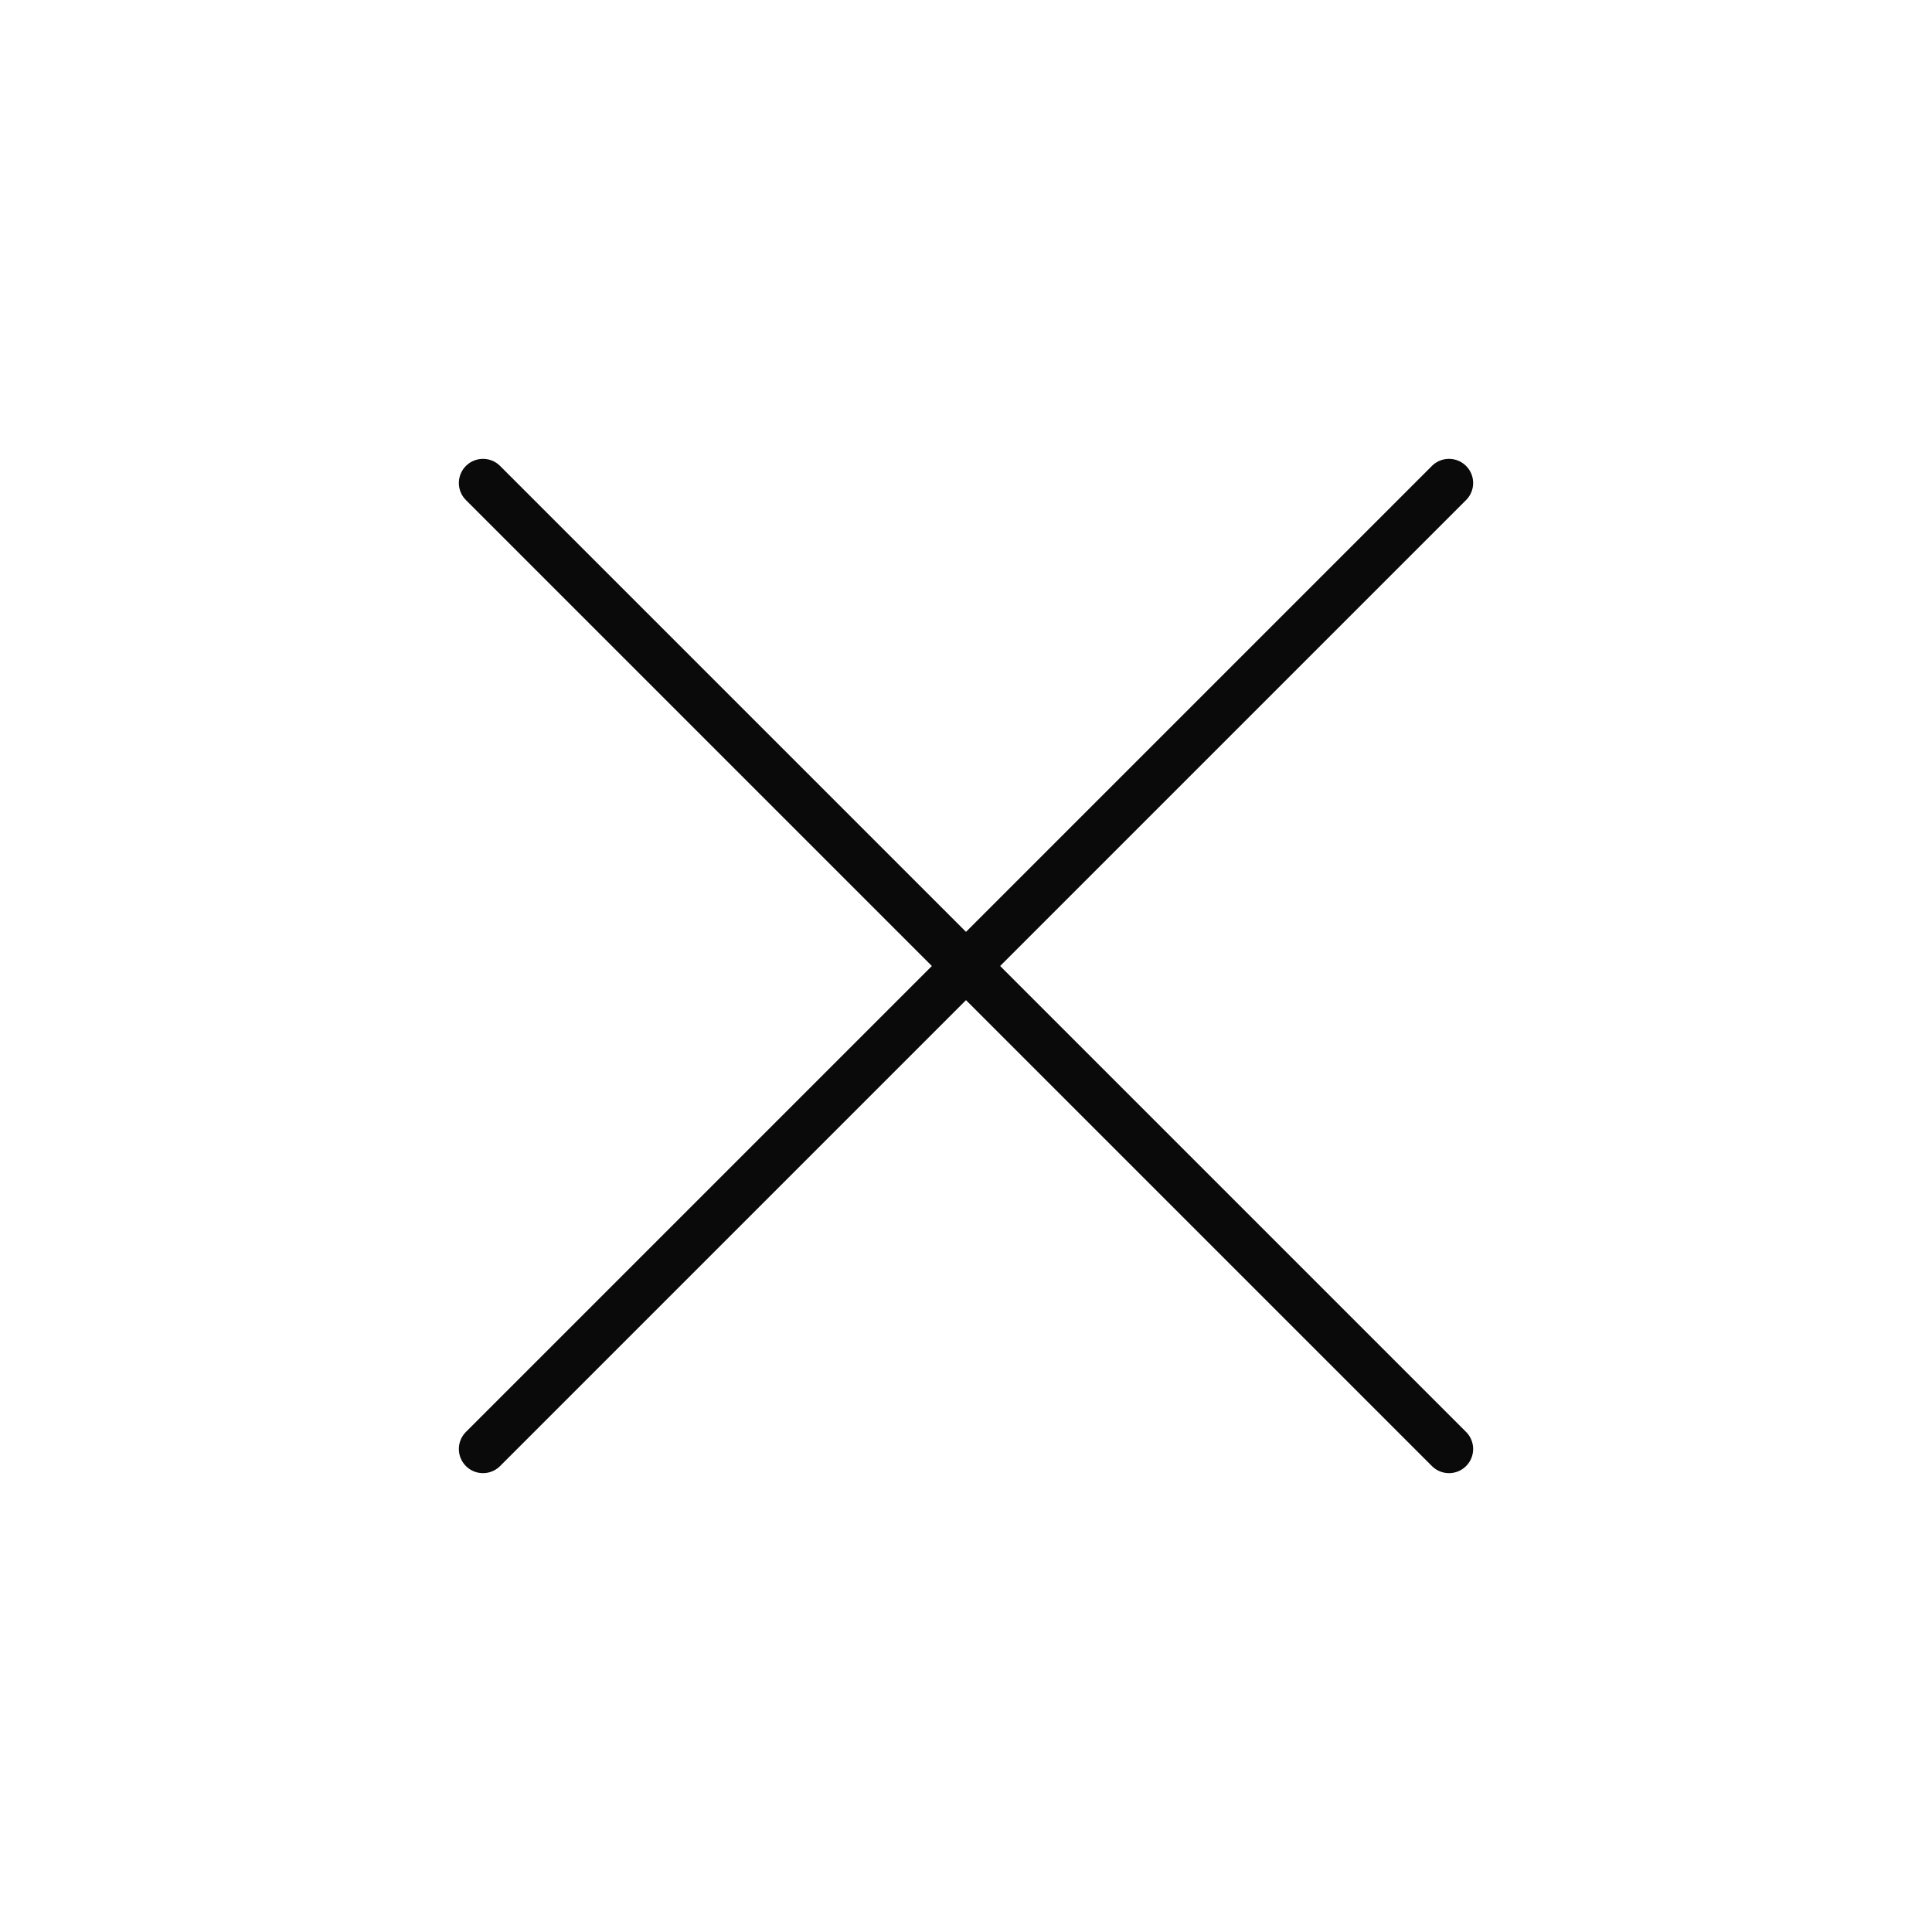
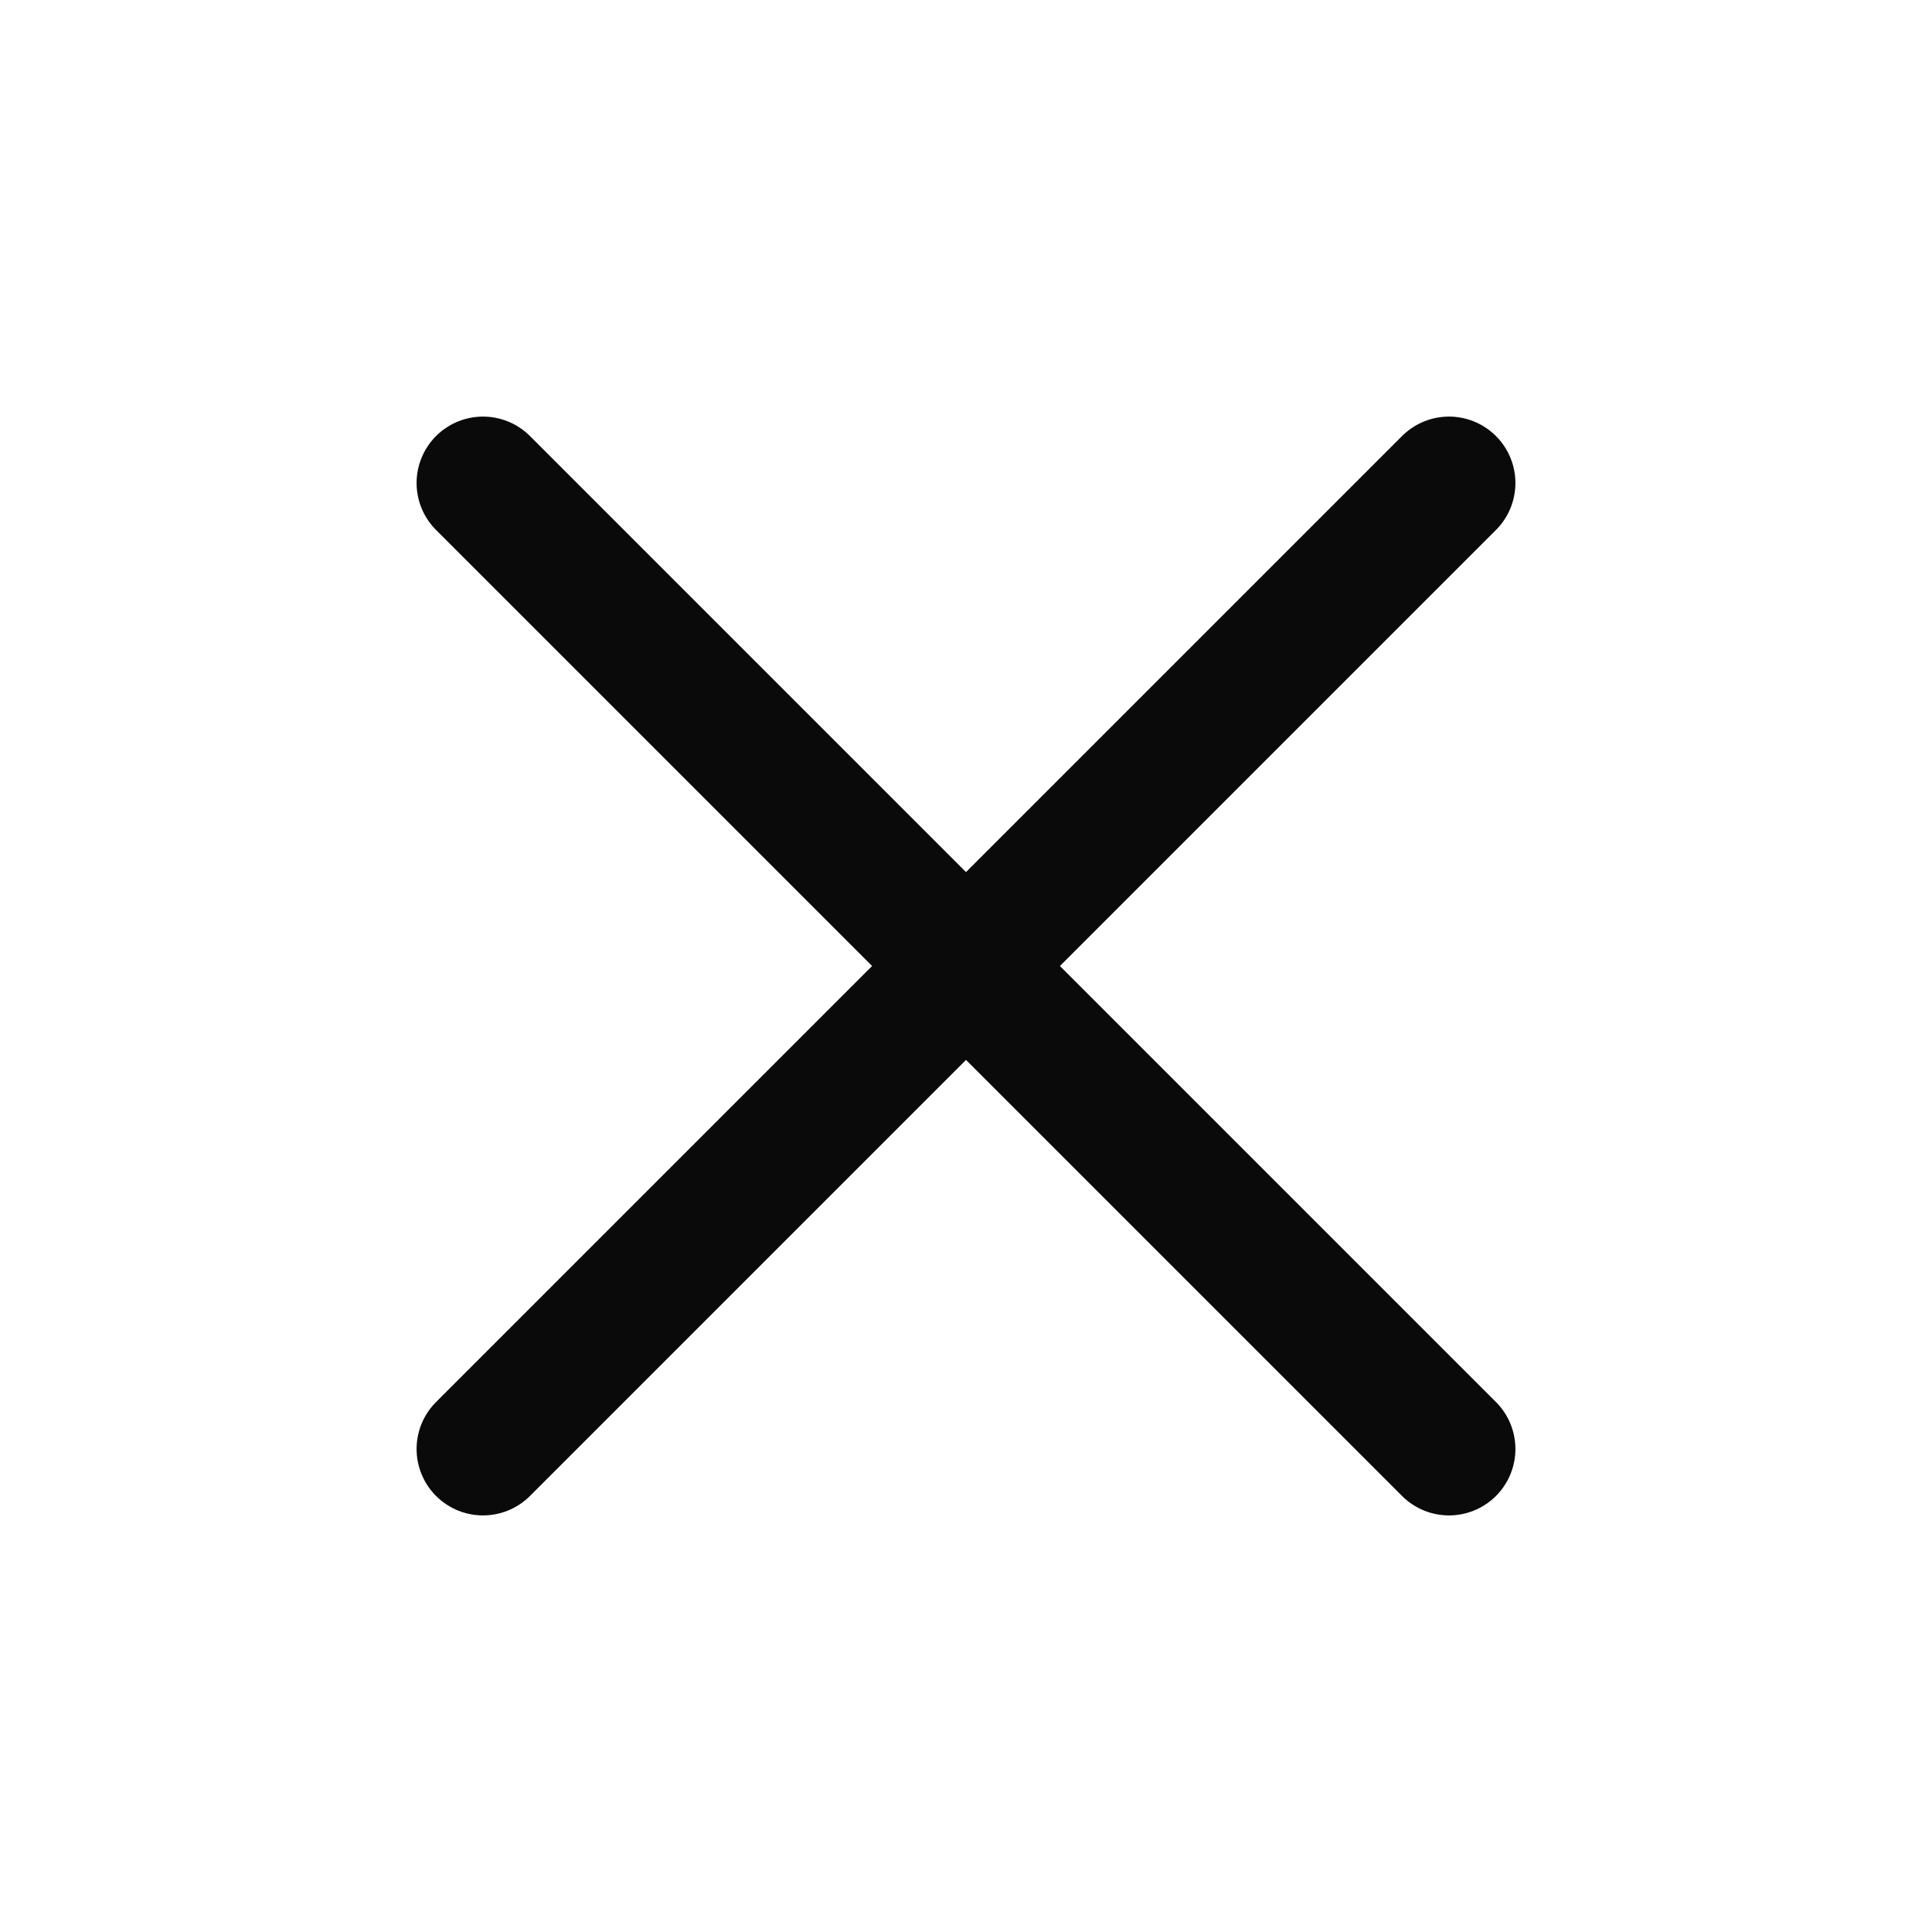
- <svg xmlns="http://www.w3.org/2000/svg" viewBox="0 0 24 24" fill="none" stroke="#0A0A0A" stroke-width="0.6" stroke-linecap="round" stroke-linejoin="round">
+ <svg xmlns="http://www.w3.org/2000/svg" viewBox="0 0 24 24" fill="none" stroke="#0A0A0A" stroke-width="1.65" stroke-linecap="round" stroke-linejoin="round">
  <path d="m6 6 12 12M18 6 6 18" />
</svg>
